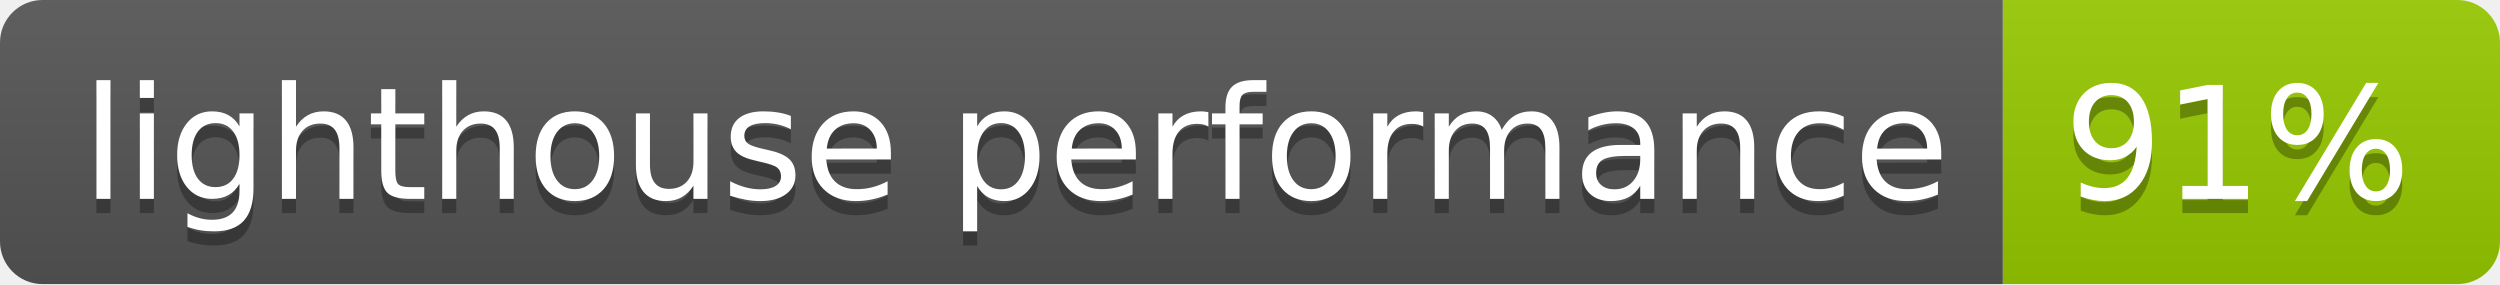
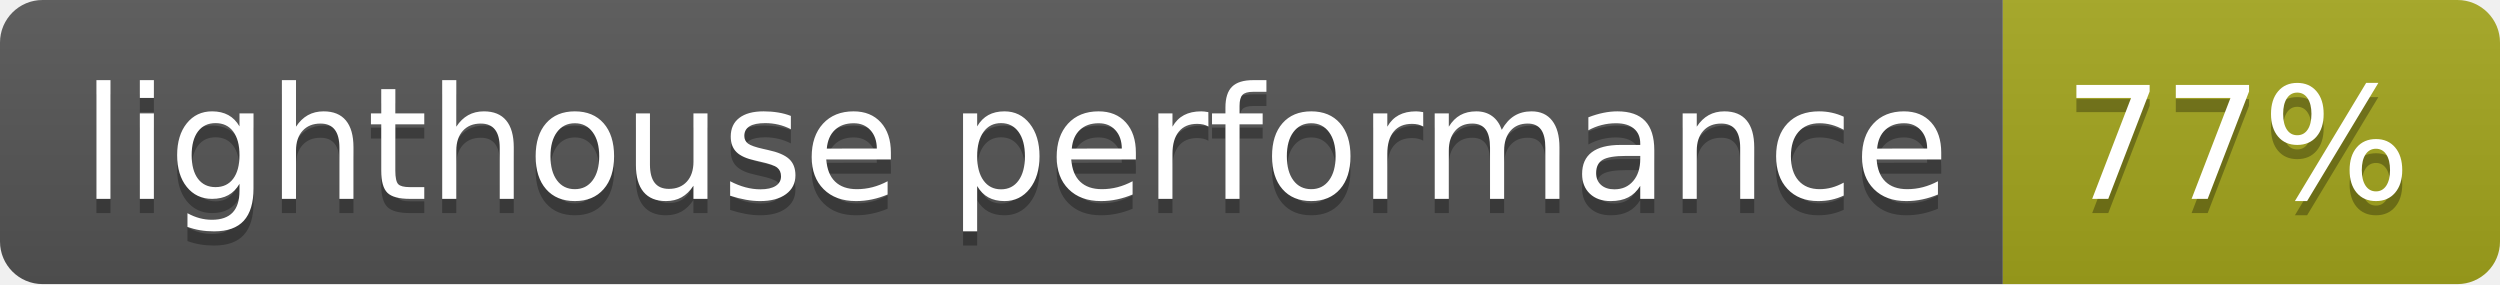
- <svg xmlns="http://www.w3.org/2000/svg" width="176" height="20" role="img" aria-label="lighthouse performance: 91%">
+ <svg xmlns="http://www.w3.org/2000/svg" width="176" height="20" role="img" aria-label="lighthouse performance: 77%">
  <linearGradient id="s" x2="0" y2="100%">
    <stop offset="0" stop-color="#bbb" stop-opacity=".1" />
    <stop offset="1" stop-opacity=".1" />
  </linearGradient>
  <clipPath id="r">
    <rect width="176" height="20" rx="3" fill="#fff" />
  </clipPath>
  <g clip-path="url(#r)">
    <rect width="141" height="20" fill="#555" />
-     <rect x="141" width="35" height="20" fill="#97ca00" />
+     <rect x="141" width="35" height="20" fill="#a4a61d" />
    <rect width="176" height="20" fill="url(#s)" />
  </g>
  <g fill="#fff" text-anchor="middle" font-family="Verdana,Geneva,DejaVu Sans,sans-serif" text-rendering="geometricPrecision" font-size="110">
    <text aria-hidden="true" x="715" y="150" fill="#010101" fill-opacity=".3" transform="scale(.1)" textLength="1310">lighthouse performance</text>
    <text x="715" y="140" transform="scale(.1)" fill="#fff" textLength="1310">lighthouse performance</text>
-     <text aria-hidden="true" x="1575" y="150" fill="#010101" fill-opacity=".3" transform="scale(.1)" textLength="250">91%</text>
-     <text x="1575" y="140" transform="scale(.1)" fill="#fff" textLength="250">91%</text>
+     <text aria-hidden="true" x="1575" y="150" fill="#010101" fill-opacity=".3" transform="scale(.1)" textLength="250">77%</text>
+     <text x="1575" y="140" transform="scale(.1)" fill="#fff" textLength="250">77%</text>
  </g>
</svg>
